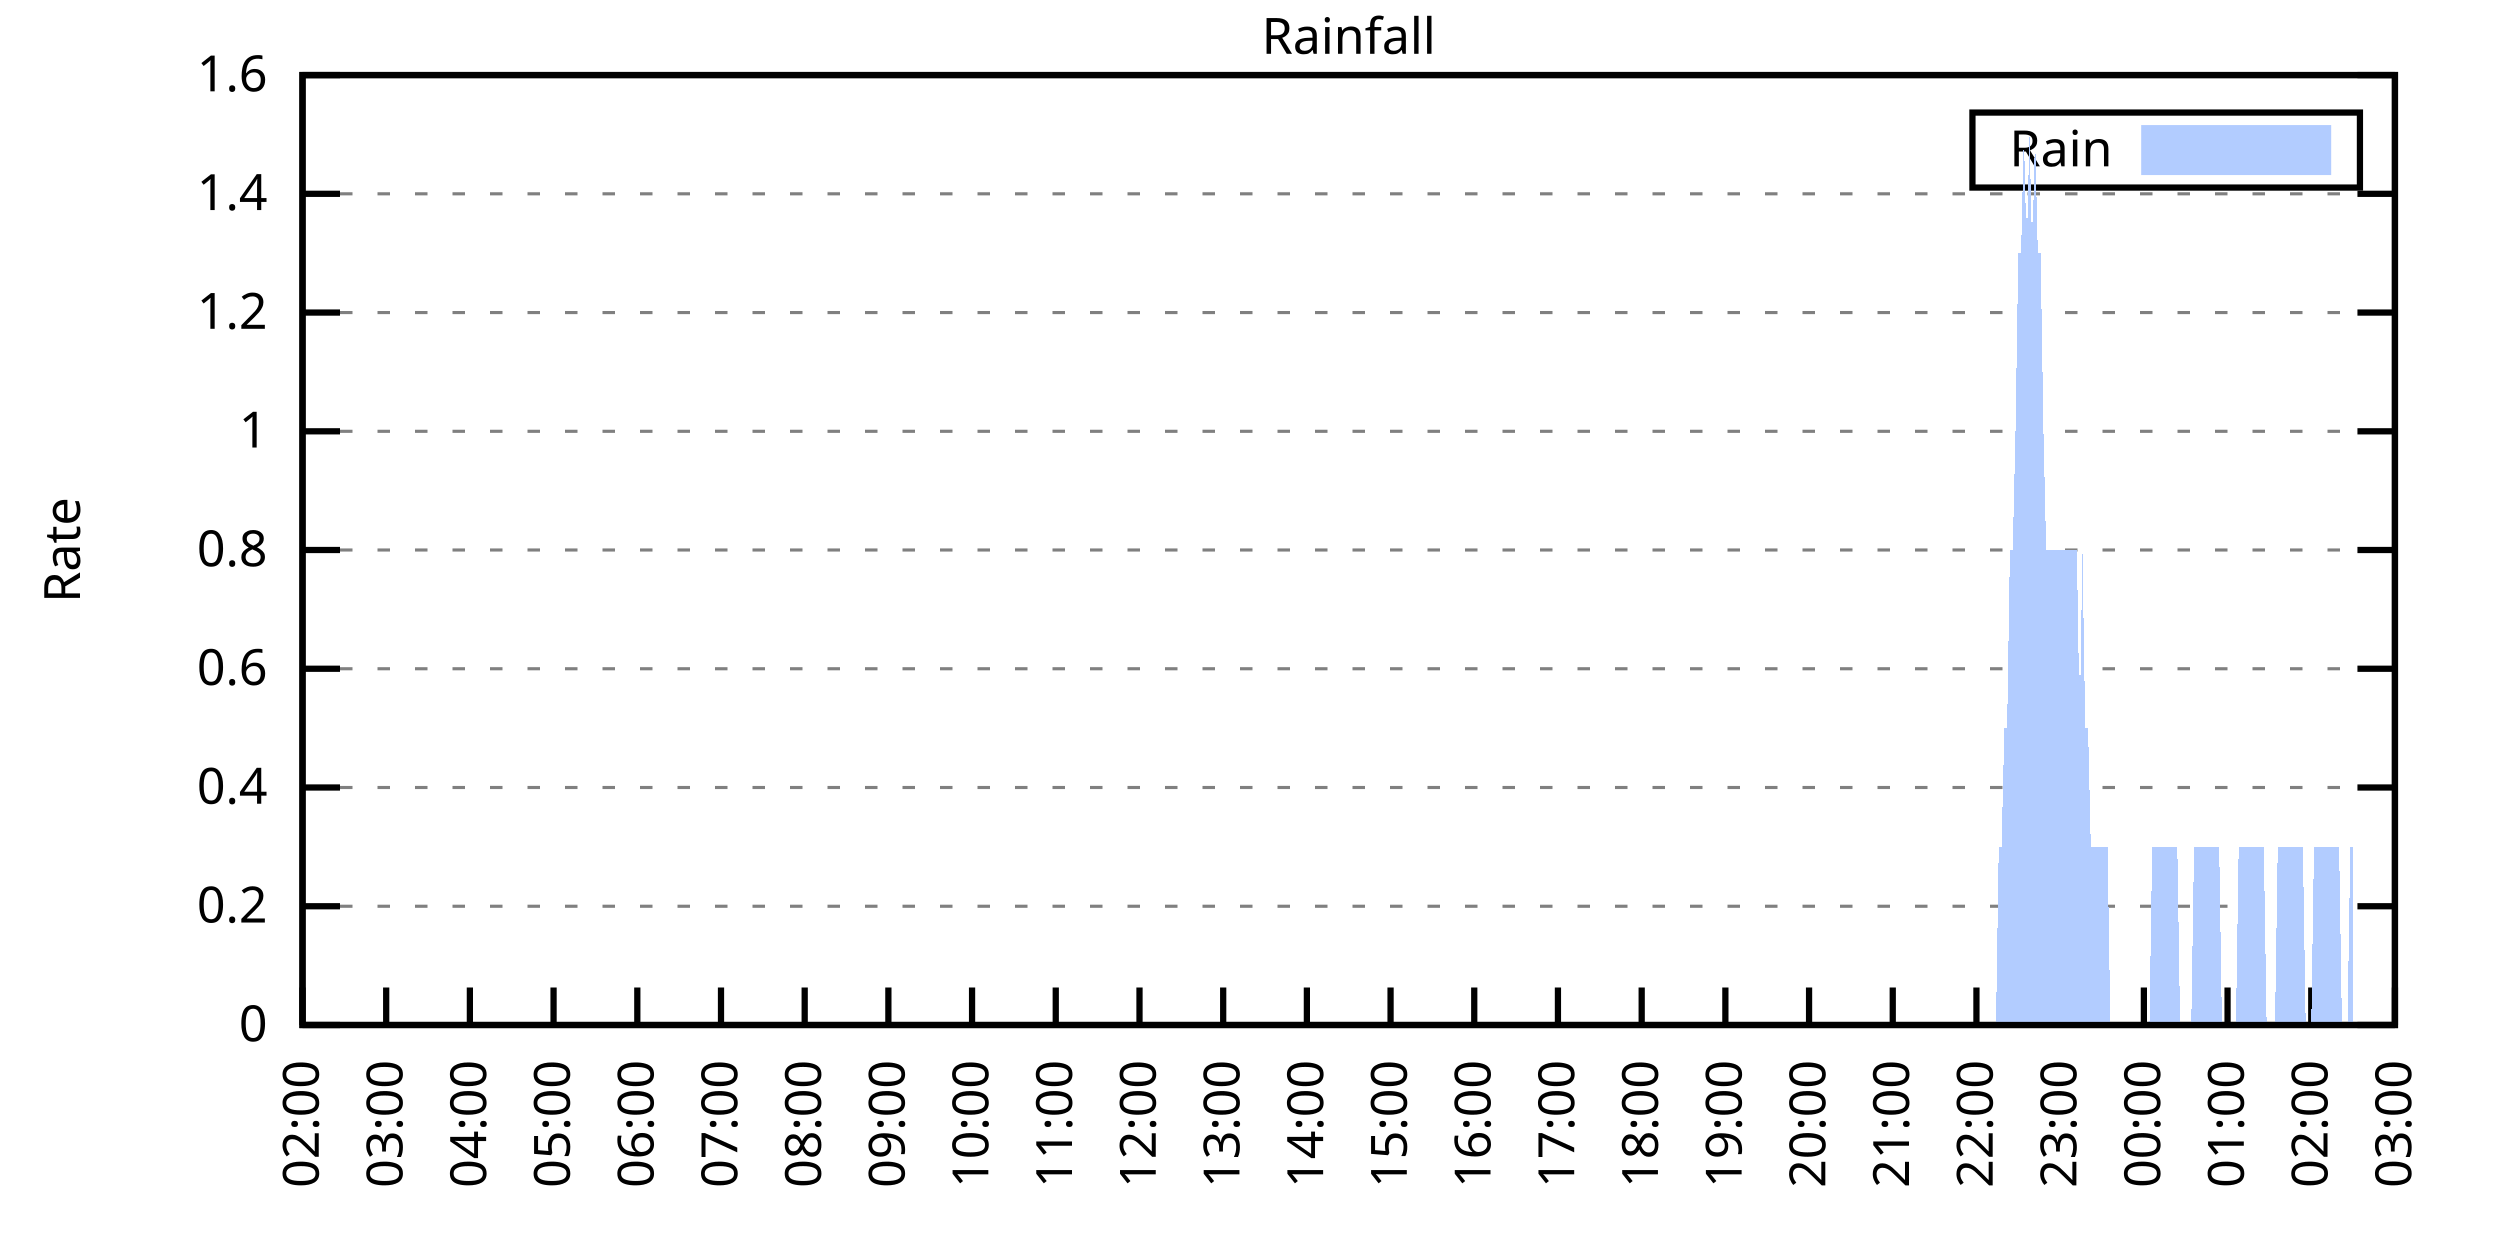
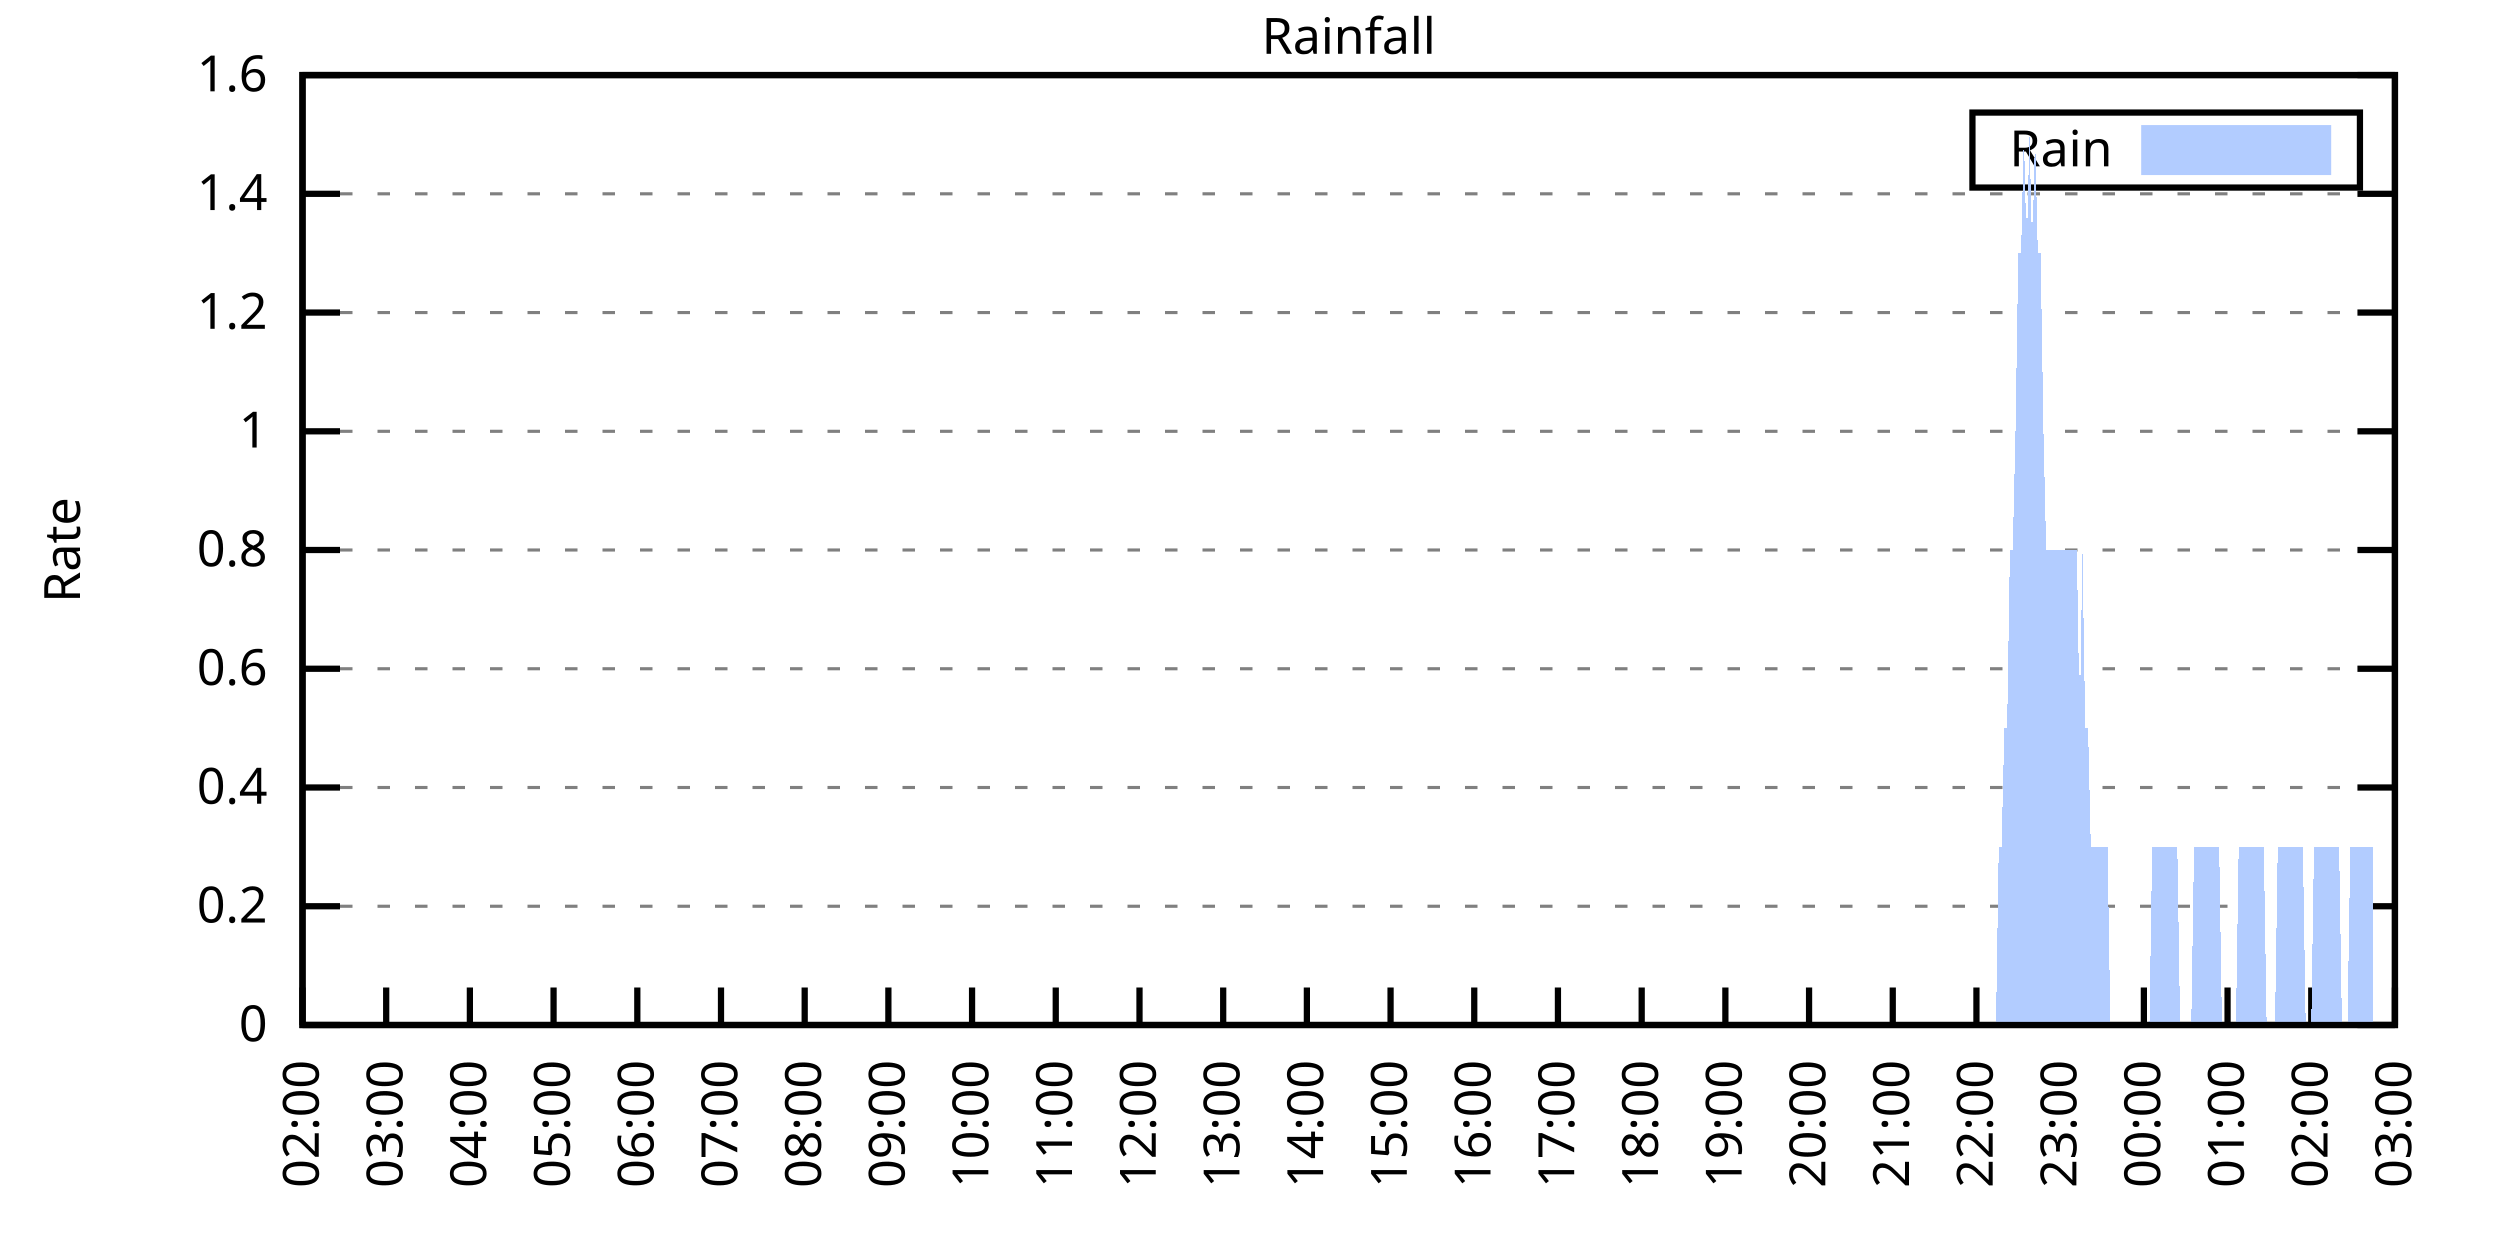
<svg xmlns="http://www.w3.org/2000/svg" xmlns:xlink="http://www.w3.org/1999/xlink" width="400" height="200" viewBox="0 0 400 200">
  <g id="gnuplot_canvas">
    <rect x="0" y="0" width="400" height="200" fill="none" />
    <defs>
      <circle id="gpDot" r="0.5" stroke-width="0.5" stroke="currentColor" />
      <path id="gpPt0" stroke-width="0.333" stroke="currentColor" d="M-1,0 h2 M0,-1 v2" />
      <path id="gpPt1" stroke-width="0.333" stroke="currentColor" d="M-1,-1 L1,1 M1,-1 L-1,1" />
      <path id="gpPt2" stroke-width="0.333" stroke="currentColor" d="M-1,0 L1,0 M0,-1 L0,1 M-1,-1 L1,1 M-1,1 L1,-1" />
      <rect id="gpPt3" stroke-width="0.333" stroke="currentColor" x="-1" y="-1" width="2" height="2" />
      <rect id="gpPt4" stroke-width="0.333" stroke="currentColor" fill="currentColor" x="-1" y="-1" width="2" height="2" />
      <circle id="gpPt5" stroke-width="0.333" stroke="currentColor" cx="0" cy="0" r="1" />
      <use xlink:href="#gpPt5" id="gpPt6" fill="currentColor" stroke="none" />
      <path id="gpPt7" stroke-width="0.333" stroke="currentColor" d="M0,-1.33 L-1.33,0.67 L1.33,0.67 z" />
      <use xlink:href="#gpPt7" id="gpPt8" fill="currentColor" stroke="none" />
      <use xlink:href="#gpPt7" id="gpPt9" stroke="currentColor" transform="rotate(180)" />
      <use xlink:href="#gpPt9" id="gpPt10" fill="currentColor" stroke="none" />
      <use xlink:href="#gpPt3" id="gpPt11" stroke="currentColor" transform="rotate(45)" />
      <use xlink:href="#gpPt11" id="gpPt12" fill="currentColor" stroke="none" />
      <path id="gpPt13" stroke-width="0.333" stroke="currentColor" d="M0,1.330 L1.265,0.411 L0.782,-1.067 L-0.782,-1.076 L-1.265,0.411 z" />
      <use xlink:href="#gpPt13" id="gpPt14" fill="currentColor" stroke="none" />
      <filter id="textbox" filterUnits="objectBoundingBox" x="0" y="0" height="1" width="1">
        <feFlood flood-color="white" flood-opacity="1" result="bgnd" />
        <feComposite in="SourceGraphic" in2="bgnd" operator="atop" />
      </filter>
      <filter id="greybox" filterUnits="objectBoundingBox" x="0" y="0" height="1" width="1">
        <feFlood flood-color="lightgrey" flood-opacity="1" result="grey" />
        <feComposite in="SourceGraphic" in2="grey" operator="atop" />
      </filter>
    </defs>
    <g fill="none" color="white" stroke="currentColor" stroke-width="1.00" stroke-linecap="butt" stroke-linejoin="miter">
</g>
    <g fill="none" color="black" stroke="currentColor" stroke-width="1.00" stroke-linecap="butt" stroke-linejoin="miter">
      <g stroke="none" shape-rendering="crispEdges">
        <polygon fill="rgb(255, 255, 255)" points="48.40,164.00 383.18,164.00 383.18,12.02 48.40,12.02 " />
      </g>
    </g>
    <g fill="none" color="black" stroke="currentColor" stroke-width="1.00" stroke-linecap="butt" stroke-linejoin="miter">
</g>
    <g fill="none" color="black" stroke="black" stroke-width="0.50" stroke-linecap="butt" stroke-linejoin="miter">
</g>
    <g fill="none" color="gray" stroke="currentColor" stroke-width="0.50" stroke-linecap="butt" stroke-linejoin="miter">
      <path stroke="gray" stroke-dasharray="2,4" class="gridline" d="M48.40,164.00 L383.19,164.00  " />
    </g>
    <g fill="none" color="gray" stroke="gray" stroke-width="1.00" stroke-linecap="butt" stroke-linejoin="miter">
</g>
    <g fill="none" color="black" stroke="currentColor" stroke-width="1.00" stroke-linecap="butt" stroke-linejoin="miter">
      <path stroke="black" d="M48.40,164.00 L54.40,164.00 M383.19,164.00 L377.19,164.00  " />
      <g transform="translate(42.80,166.60)" stroke="none" fill="black" font-family="Sans" font-size="8.00" text-anchor="end">
        <text>
          <tspan font-family="Sans"> 0</tspan>
        </text>
      </g>
    </g>
    <g fill="none" color="black" stroke="currentColor" stroke-width="1.00" stroke-linecap="butt" stroke-linejoin="miter">
</g>
    <g fill="none" color="black" stroke="black" stroke-width="0.50" stroke-linecap="butt" stroke-linejoin="miter">
</g>
    <g fill="none" color="gray" stroke="currentColor" stroke-width="0.50" stroke-linecap="butt" stroke-linejoin="miter">
      <path stroke="gray" stroke-dasharray="2,4" class="gridline" d="M48.40,145.00 L383.19,145.00  " />
    </g>
    <g fill="none" color="gray" stroke="gray" stroke-width="1.00" stroke-linecap="butt" stroke-linejoin="miter">
</g>
    <g fill="none" color="black" stroke="currentColor" stroke-width="1.00" stroke-linecap="butt" stroke-linejoin="miter">
      <path stroke="black" d="M48.40,145.00 L54.40,145.00 M383.19,145.00 L377.19,145.00  " />
      <g transform="translate(42.80,147.60)" stroke="none" fill="black" font-family="Sans" font-size="8.00" text-anchor="end">
        <text>
          <tspan font-family="Sans"> 0.2</tspan>
        </text>
      </g>
    </g>
    <g fill="none" color="black" stroke="currentColor" stroke-width="1.00" stroke-linecap="butt" stroke-linejoin="miter">
</g>
    <g fill="none" color="black" stroke="black" stroke-width="0.50" stroke-linecap="butt" stroke-linejoin="miter">
</g>
    <g fill="none" color="gray" stroke="currentColor" stroke-width="0.50" stroke-linecap="butt" stroke-linejoin="miter">
      <path stroke="gray" stroke-dasharray="2,4" class="gridline" d="M48.40,126.00 L383.19,126.00  " />
    </g>
    <g fill="none" color="gray" stroke="gray" stroke-width="1.00" stroke-linecap="butt" stroke-linejoin="miter">
</g>
    <g fill="none" color="black" stroke="currentColor" stroke-width="1.00" stroke-linecap="butt" stroke-linejoin="miter">
      <path stroke="black" d="M48.40,126.00 L54.40,126.00 M383.19,126.00 L377.19,126.00  " />
      <g transform="translate(42.80,128.60)" stroke="none" fill="black" font-family="Sans" font-size="8.00" text-anchor="end">
        <text>
          <tspan font-family="Sans"> 0.4</tspan>
        </text>
      </g>
    </g>
    <g fill="none" color="black" stroke="currentColor" stroke-width="1.00" stroke-linecap="butt" stroke-linejoin="miter">
</g>
    <g fill="none" color="black" stroke="black" stroke-width="0.50" stroke-linecap="butt" stroke-linejoin="miter">
</g>
    <g fill="none" color="gray" stroke="currentColor" stroke-width="0.50" stroke-linecap="butt" stroke-linejoin="miter">
      <path stroke="gray" stroke-dasharray="2,4" class="gridline" d="M48.40,107.00 L383.19,107.00  " />
    </g>
    <g fill="none" color="gray" stroke="gray" stroke-width="1.00" stroke-linecap="butt" stroke-linejoin="miter">
</g>
    <g fill="none" color="black" stroke="currentColor" stroke-width="1.00" stroke-linecap="butt" stroke-linejoin="miter">
      <path stroke="black" d="M48.40,107.00 L54.40,107.00 M383.19,107.00 L377.19,107.00  " />
      <g transform="translate(42.80,109.60)" stroke="none" fill="black" font-family="Sans" font-size="8.00" text-anchor="end">
        <text>
          <tspan font-family="Sans"> 0.6</tspan>
        </text>
      </g>
    </g>
    <g fill="none" color="black" stroke="currentColor" stroke-width="1.00" stroke-linecap="butt" stroke-linejoin="miter">
</g>
    <g fill="none" color="black" stroke="black" stroke-width="0.50" stroke-linecap="butt" stroke-linejoin="miter">
</g>
    <g fill="none" color="gray" stroke="currentColor" stroke-width="0.50" stroke-linecap="butt" stroke-linejoin="miter">
      <path stroke="gray" stroke-dasharray="2,4" class="gridline" d="M48.40,88.00 L383.19,88.00  " />
    </g>
    <g fill="none" color="gray" stroke="gray" stroke-width="1.00" stroke-linecap="butt" stroke-linejoin="miter">
</g>
    <g fill="none" color="black" stroke="currentColor" stroke-width="1.00" stroke-linecap="butt" stroke-linejoin="miter">
      <path stroke="black" d="M48.40,88.00 L54.40,88.00 M383.19,88.00 L377.19,88.00  " />
      <g transform="translate(42.80,90.60)" stroke="none" fill="black" font-family="Sans" font-size="8.00" text-anchor="end">
        <text>
          <tspan font-family="Sans"> 0.8</tspan>
        </text>
      </g>
    </g>
    <g fill="none" color="black" stroke="currentColor" stroke-width="1.00" stroke-linecap="butt" stroke-linejoin="miter">
</g>
    <g fill="none" color="black" stroke="black" stroke-width="0.50" stroke-linecap="butt" stroke-linejoin="miter">
</g>
    <g fill="none" color="gray" stroke="currentColor" stroke-width="0.50" stroke-linecap="butt" stroke-linejoin="miter">
      <path stroke="gray" stroke-dasharray="2,4" class="gridline" d="M48.40,69.01 L383.19,69.01  " />
    </g>
    <g fill="none" color="gray" stroke="gray" stroke-width="1.00" stroke-linecap="butt" stroke-linejoin="miter">
</g>
    <g fill="none" color="black" stroke="currentColor" stroke-width="1.00" stroke-linecap="butt" stroke-linejoin="miter">
      <path stroke="black" d="M48.40,69.01 L54.40,69.01 M383.19,69.01 L377.19,69.01  " />
      <g transform="translate(42.80,71.61)" stroke="none" fill="black" font-family="Sans" font-size="8.00" text-anchor="end">
        <text>
          <tspan font-family="Sans"> 1</tspan>
        </text>
      </g>
    </g>
    <g fill="none" color="black" stroke="currentColor" stroke-width="1.00" stroke-linecap="butt" stroke-linejoin="miter">
</g>
    <g fill="none" color="black" stroke="black" stroke-width="0.50" stroke-linecap="butt" stroke-linejoin="miter">
</g>
    <g fill="none" color="gray" stroke="currentColor" stroke-width="0.50" stroke-linecap="butt" stroke-linejoin="miter">
      <path stroke="gray" stroke-dasharray="2,4" class="gridline" d="M48.40,50.01 L383.19,50.01  " />
    </g>
    <g fill="none" color="gray" stroke="gray" stroke-width="1.00" stroke-linecap="butt" stroke-linejoin="miter">
</g>
    <g fill="none" color="black" stroke="currentColor" stroke-width="1.00" stroke-linecap="butt" stroke-linejoin="miter">
      <path stroke="black" d="M48.40,50.01 L54.40,50.01 M383.19,50.01 L377.19,50.01  " />
      <g transform="translate(42.80,52.61)" stroke="none" fill="black" font-family="Sans" font-size="8.00" text-anchor="end">
        <text>
          <tspan font-family="Sans"> 1.2</tspan>
        </text>
      </g>
    </g>
    <g fill="none" color="black" stroke="currentColor" stroke-width="1.00" stroke-linecap="butt" stroke-linejoin="miter">
</g>
    <g fill="none" color="black" stroke="black" stroke-width="0.50" stroke-linecap="butt" stroke-linejoin="miter">
</g>
    <g fill="none" color="gray" stroke="currentColor" stroke-width="0.50" stroke-linecap="butt" stroke-linejoin="miter">
      <path stroke="gray" stroke-dasharray="2,4" class="gridline" d="M48.40,31.01 L383.19,31.01  " />
    </g>
    <g fill="none" color="gray" stroke="gray" stroke-width="1.00" stroke-linecap="butt" stroke-linejoin="miter">
</g>
    <g fill="none" color="black" stroke="currentColor" stroke-width="1.00" stroke-linecap="butt" stroke-linejoin="miter">
      <path stroke="black" d="M48.40,31.01 L54.40,31.01 M383.19,31.01 L377.19,31.01  " />
      <g transform="translate(42.80,33.61)" stroke="none" fill="black" font-family="Sans" font-size="8.00" text-anchor="end">
        <text>
          <tspan font-family="Sans"> 1.4</tspan>
        </text>
      </g>
    </g>
    <g fill="none" color="black" stroke="currentColor" stroke-width="1.00" stroke-linecap="butt" stroke-linejoin="miter">
</g>
    <g fill="none" color="black" stroke="black" stroke-width="0.50" stroke-linecap="butt" stroke-linejoin="miter">
</g>
    <g fill="none" color="gray" stroke="currentColor" stroke-width="0.50" stroke-linecap="butt" stroke-linejoin="miter">
      <path stroke="gray" stroke-dasharray="2,4" class="gridline" d="M48.40,12.01 L383.19,12.01  " />
    </g>
    <g fill="none" color="gray" stroke="gray" stroke-width="1.00" stroke-linecap="butt" stroke-linejoin="miter">
</g>
    <g fill="none" color="black" stroke="currentColor" stroke-width="1.00" stroke-linecap="butt" stroke-linejoin="miter">
      <path stroke="black" d="M48.40,12.01 L54.40,12.01 M383.19,12.01 L377.19,12.01  " />
      <g transform="translate(42.80,14.61)" stroke="none" fill="black" font-family="Sans" font-size="8.00" text-anchor="end">
        <text>
          <tspan font-family="Sans"> 1.6</tspan>
        </text>
      </g>
    </g>
    <g fill="none" color="black" stroke="currentColor" stroke-width="1.00" stroke-linecap="butt" stroke-linejoin="miter">
      <path stroke="black" d="M48.40,164.00 L48.40,158.00  " />
      <g transform="translate(51.00,169.60) rotate(270.00)" stroke="none" fill="black" font-family="Sans" font-size="8.00" text-anchor="end">
        <text>
          <tspan font-family="Sans">02:00</tspan>
        </text>
      </g>
    </g>
    <g fill="none" color="black" stroke="currentColor" stroke-width="1.00" stroke-linecap="butt" stroke-linejoin="miter">
      <path stroke="black" d="M61.79,164.00 L61.79,158.00  " />
      <g transform="translate(64.39,169.60) rotate(270.00)" stroke="none" fill="black" font-family="Sans" font-size="8.00" text-anchor="end">
        <text>
          <tspan font-family="Sans">03:00</tspan>
        </text>
      </g>
    </g>
    <g fill="none" color="black" stroke="currentColor" stroke-width="1.00" stroke-linecap="butt" stroke-linejoin="miter">
      <path stroke="black" d="M75.18,164.00 L75.18,158.00  " />
      <g transform="translate(77.78,169.60) rotate(270.00)" stroke="none" fill="black" font-family="Sans" font-size="8.00" text-anchor="end">
        <text>
          <tspan font-family="Sans">04:00</tspan>
        </text>
      </g>
    </g>
    <g fill="none" color="black" stroke="currentColor" stroke-width="1.00" stroke-linecap="butt" stroke-linejoin="miter">
      <path stroke="black" d="M88.57,164.00 L88.57,158.00  " />
      <g transform="translate(91.17,169.60) rotate(270.00)" stroke="none" fill="black" font-family="Sans" font-size="8.00" text-anchor="end">
        <text>
          <tspan font-family="Sans">05:00</tspan>
        </text>
      </g>
    </g>
    <g fill="none" color="black" stroke="currentColor" stroke-width="1.00" stroke-linecap="butt" stroke-linejoin="miter">
      <path stroke="black" d="M101.97,164.00 L101.97,158.00  " />
      <g transform="translate(104.57,169.60) rotate(270.00)" stroke="none" fill="black" font-family="Sans" font-size="8.00" text-anchor="end">
        <text>
          <tspan font-family="Sans">06:00</tspan>
        </text>
      </g>
    </g>
    <g fill="none" color="black" stroke="currentColor" stroke-width="1.00" stroke-linecap="butt" stroke-linejoin="miter">
      <path stroke="black" d="M115.36,164.00 L115.36,158.00  " />
      <g transform="translate(117.96,169.60) rotate(270.00)" stroke="none" fill="black" font-family="Sans" font-size="8.00" text-anchor="end">
        <text>
          <tspan font-family="Sans">07:00</tspan>
        </text>
      </g>
    </g>
    <g fill="none" color="black" stroke="currentColor" stroke-width="1.00" stroke-linecap="butt" stroke-linejoin="miter">
      <path stroke="black" d="M128.75,164.00 L128.75,158.00  " />
      <g transform="translate(131.35,169.60) rotate(270.00)" stroke="none" fill="black" font-family="Sans" font-size="8.00" text-anchor="end">
        <text>
          <tspan font-family="Sans">08:00</tspan>
        </text>
      </g>
    </g>
    <g fill="none" color="black" stroke="currentColor" stroke-width="1.00" stroke-linecap="butt" stroke-linejoin="miter">
      <path stroke="black" d="M142.14,164.00 L142.14,158.00  " />
      <g transform="translate(144.74,169.60) rotate(270.00)" stroke="none" fill="black" font-family="Sans" font-size="8.00" text-anchor="end">
        <text>
          <tspan font-family="Sans">09:00</tspan>
        </text>
      </g>
    </g>
    <g fill="none" color="black" stroke="currentColor" stroke-width="1.00" stroke-linecap="butt" stroke-linejoin="miter">
      <path stroke="black" d="M155.53,164.00 L155.53,158.00  " />
      <g transform="translate(158.13,169.60) rotate(270.00)" stroke="none" fill="black" font-family="Sans" font-size="8.00" text-anchor="end">
        <text>
          <tspan font-family="Sans">10:00</tspan>
        </text>
      </g>
    </g>
    <g fill="none" color="black" stroke="currentColor" stroke-width="1.00" stroke-linecap="butt" stroke-linejoin="miter">
      <path stroke="black" d="M168.92,164.00 L168.92,158.00  " />
      <g transform="translate(171.52,169.60) rotate(270.00)" stroke="none" fill="black" font-family="Sans" font-size="8.00" text-anchor="end">
        <text>
          <tspan font-family="Sans">11:00</tspan>
        </text>
      </g>
    </g>
    <g fill="none" color="black" stroke="currentColor" stroke-width="1.00" stroke-linecap="butt" stroke-linejoin="miter">
      <path stroke="black" d="M182.32,164.00 L182.32,158.00  " />
      <g transform="translate(184.92,169.60) rotate(270.00)" stroke="none" fill="black" font-family="Sans" font-size="8.00" text-anchor="end">
        <text>
          <tspan font-family="Sans">12:00</tspan>
        </text>
      </g>
    </g>
    <g fill="none" color="black" stroke="currentColor" stroke-width="1.00" stroke-linecap="butt" stroke-linejoin="miter">
      <path stroke="black" d="M195.71,164.00 L195.71,158.00  " />
      <g transform="translate(198.31,169.60) rotate(270.00)" stroke="none" fill="black" font-family="Sans" font-size="8.00" text-anchor="end">
        <text>
          <tspan font-family="Sans">13:00</tspan>
        </text>
      </g>
    </g>
    <g fill="none" color="black" stroke="currentColor" stroke-width="1.00" stroke-linecap="butt" stroke-linejoin="miter">
      <path stroke="black" d="M209.10,164.00 L209.10,158.00  " />
      <g transform="translate(211.70,169.60) rotate(270.00)" stroke="none" fill="black" font-family="Sans" font-size="8.00" text-anchor="end">
        <text>
          <tspan font-family="Sans">14:00</tspan>
        </text>
      </g>
    </g>
    <g fill="none" color="black" stroke="currentColor" stroke-width="1.00" stroke-linecap="butt" stroke-linejoin="miter">
      <path stroke="black" d="M222.49,164.00 L222.49,158.00  " />
      <g transform="translate(225.09,169.60) rotate(270.00)" stroke="none" fill="black" font-family="Sans" font-size="8.00" text-anchor="end">
        <text>
          <tspan font-family="Sans">15:00</tspan>
        </text>
      </g>
    </g>
    <g fill="none" color="black" stroke="currentColor" stroke-width="1.00" stroke-linecap="butt" stroke-linejoin="miter">
      <path stroke="black" d="M235.88,164.00 L235.88,158.00  " />
      <g transform="translate(238.48,169.60) rotate(270.00)" stroke="none" fill="black" font-family="Sans" font-size="8.00" text-anchor="end">
        <text>
          <tspan font-family="Sans">16:00</tspan>
        </text>
      </g>
    </g>
    <g fill="none" color="black" stroke="currentColor" stroke-width="1.00" stroke-linecap="butt" stroke-linejoin="miter">
      <path stroke="black" d="M249.27,164.00 L249.27,158.00  " />
      <g transform="translate(251.87,169.60) rotate(270.00)" stroke="none" fill="black" font-family="Sans" font-size="8.00" text-anchor="end">
        <text>
          <tspan font-family="Sans">17:00</tspan>
        </text>
      </g>
    </g>
    <g fill="none" color="black" stroke="currentColor" stroke-width="1.00" stroke-linecap="butt" stroke-linejoin="miter">
      <path stroke="black" d="M262.67,164.00 L262.67,158.00  " />
      <g transform="translate(265.27,169.60) rotate(270.00)" stroke="none" fill="black" font-family="Sans" font-size="8.00" text-anchor="end">
        <text>
          <tspan font-family="Sans">18:00</tspan>
        </text>
      </g>
    </g>
    <g fill="none" color="black" stroke="currentColor" stroke-width="1.00" stroke-linecap="butt" stroke-linejoin="miter">
      <path stroke="black" d="M276.06,164.00 L276.06,158.00  " />
      <g transform="translate(278.66,169.60) rotate(270.00)" stroke="none" fill="black" font-family="Sans" font-size="8.00" text-anchor="end">
        <text>
          <tspan font-family="Sans">19:00</tspan>
        </text>
      </g>
    </g>
    <g fill="none" color="black" stroke="currentColor" stroke-width="1.00" stroke-linecap="butt" stroke-linejoin="miter">
      <path stroke="black" d="M289.45,164.00 L289.45,158.00  " />
      <g transform="translate(292.05,169.60) rotate(270.00)" stroke="none" fill="black" font-family="Sans" font-size="8.00" text-anchor="end">
        <text>
          <tspan font-family="Sans">20:00</tspan>
        </text>
      </g>
    </g>
    <g fill="none" color="black" stroke="currentColor" stroke-width="1.00" stroke-linecap="butt" stroke-linejoin="miter">
      <path stroke="black" d="M302.84,164.00 L302.84,158.00  " />
      <g transform="translate(305.44,169.60) rotate(270.00)" stroke="none" fill="black" font-family="Sans" font-size="8.00" text-anchor="end">
        <text>
          <tspan font-family="Sans">21:00</tspan>
        </text>
      </g>
    </g>
    <g fill="none" color="black" stroke="currentColor" stroke-width="1.00" stroke-linecap="butt" stroke-linejoin="miter">
      <path stroke="black" d="M316.23,164.00 L316.23,158.00  " />
      <g transform="translate(318.83,169.60) rotate(270.00)" stroke="none" fill="black" font-family="Sans" font-size="8.00" text-anchor="end">
        <text>
          <tspan font-family="Sans">22:00</tspan>
        </text>
      </g>
    </g>
    <g fill="none" color="black" stroke="currentColor" stroke-width="1.00" stroke-linecap="butt" stroke-linejoin="miter">
      <path stroke="black" d="M329.62,164.00 L329.62,158.00  " />
      <g transform="translate(332.22,169.60) rotate(270.00)" stroke="none" fill="black" font-family="Sans" font-size="8.00" text-anchor="end">
        <text>
          <tspan font-family="Sans">23:00</tspan>
        </text>
      </g>
    </g>
    <g fill="none" color="black" stroke="currentColor" stroke-width="1.00" stroke-linecap="butt" stroke-linejoin="miter">
      <path stroke="black" d="M343.02,164.00 L343.02,158.00  " />
      <g transform="translate(345.62,169.60) rotate(270.00)" stroke="none" fill="black" font-family="Sans" font-size="8.00" text-anchor="end">
        <text>
          <tspan font-family="Sans">00:00</tspan>
        </text>
      </g>
    </g>
    <g fill="none" color="black" stroke="currentColor" stroke-width="1.00" stroke-linecap="butt" stroke-linejoin="miter">
      <path stroke="black" d="M356.41,164.00 L356.41,158.00  " />
      <g transform="translate(359.01,169.60) rotate(270.00)" stroke="none" fill="black" font-family="Sans" font-size="8.00" text-anchor="end">
        <text>
          <tspan font-family="Sans">01:00</tspan>
        </text>
      </g>
    </g>
    <g fill="none" color="black" stroke="currentColor" stroke-width="1.00" stroke-linecap="butt" stroke-linejoin="miter">
      <path stroke="black" d="M369.80,164.00 L369.80,158.00  " />
      <g transform="translate(372.40,169.60) rotate(270.00)" stroke="none" fill="black" font-family="Sans" font-size="8.00" text-anchor="end">
        <text>
          <tspan font-family="Sans">02:00</tspan>
        </text>
      </g>
    </g>
    <g fill="none" color="black" stroke="currentColor" stroke-width="1.00" stroke-linecap="butt" stroke-linejoin="miter">
      <path stroke="black" d="M383.19,164.00 L383.19,158.00  " />
      <g transform="translate(385.79,169.60) rotate(270.00)" stroke="none" fill="black" font-family="Sans" font-size="8.00" text-anchor="end">
        <text>
          <tspan font-family="Sans">03:00</tspan>
        </text>
      </g>
    </g>
    <g fill="none" color="black" stroke="currentColor" stroke-width="1.00" stroke-linecap="butt" stroke-linejoin="miter">
</g>
    <g fill="none" color="black" stroke="currentColor" stroke-width="1.00" stroke-linecap="butt" stroke-linejoin="miter">
      <path stroke="black" d="M48.40,12.01 L48.40,164.00 L383.19,164.00 L383.19,12.01 L48.40,12.01 Z  " />
    </g>
    <g fill="none" color="black" stroke="currentColor" stroke-width="1.00" stroke-linecap="butt" stroke-linejoin="miter">
</g>
    <g fill="none" color="black" stroke="currentColor" stroke-width="1.00" stroke-linecap="butt" stroke-linejoin="miter">
      <path stroke="black" d="M315.59,30.01 L315.59,18.01 L377.59,18.01 L377.59,30.01 L315.59,30.01 Z  " />
    </g>
    <g id="Rainfall_plot_1">
      <g fill="none" color="white" stroke="black" stroke-width="2.00" stroke-linecap="butt" stroke-linejoin="miter">
</g>
      <g fill="none" color="black" stroke="currentColor" stroke-width="2.00" stroke-linecap="butt" stroke-linejoin="miter">
        <g transform="translate(337.99,26.61)" stroke="none" fill="black" font-family="Sans" font-size="8.00" text-anchor="end">
          <text>
            <tspan font-family="Sans">Rain</tspan>
          </text>
        </g>
      </g>
      <g fill="none" color="black" stroke="currentColor" stroke-width="2.00" stroke-linecap="butt" stroke-linejoin="miter">
        <g stroke="none" shape-rendering="crispEdges">
          <polygon fill="rgb(178, 204, 255)" points="343.59,27.01 371.99,27.01 371.99,21.01 343.59,21.01 " />
        </g>
        <path stroke="rgb(178, 204, 255)" d="M343.59,27.01 L371.99,27.01 L371.99,21.01 L343.59,21.01 L343.59,27.01 Z  " />
      </g>
      <g fill="none" color="black" stroke="currentColor" stroke-width="2.00" stroke-linecap="butt" stroke-linejoin="miter">
        <g stroke="none" shape-rendering="crispEdges">
-           <polygon fill="rgb(178, 204, 255)" points="55.54,164.00 55.99,164.00 56.43,164.00 56.88,164.00 57.33,164.00 57.77,164.00 58.22,164.00 58.67,164.00 59.11,164.00 59.56,164.00 60.01,164.00 60.45,164.00 60.90,164.00 61.35,164.00 61.79,164.00 62.24,164.00 62.68,164.00 63.13,164.00 63.58,164.00 64.02,164.00 64.47,164.00 64.92,164.00 65.36,164.00 65.81,164.00 66.26,164.00 66.70,164.00 67.15,164.00 67.59,164.00 68.04,164.00 68.49,164.00 68.93,164.00 69.38,164.00 69.83,164.00 70.27,164.00 70.72,164.00 71.17,164.00 71.61,164.00 72.06,164.00 72.50,164.00 72.95,164.00 73.40,164.00 73.84,164.00 74.29,164.00 74.74,164.00 75.18,164.00 75.63,164.00 76.08,164.00 76.52,164.00 76.97,164.00 77.42,164.00 77.86,164.00 78.31,164.00 78.75,164.00 79.20,164.00 79.65,164.00 80.09,164.00 80.54,164.00 80.99,164.00 81.43,164.00 81.88,164.00 82.33,164.00 82.77,164.00 83.22,164.00 83.66,164.00 84.11,164.00 84.56,164.00 85.00,164.00 85.45,164.00 85.90,164.00 86.34,164.00 86.79,164.00 87.24,164.00 87.68,164.00 88.13,164.00 88.57,164.00 89.02,164.00 89.47,164.00 89.91,164.00 90.36,164.00 90.81,164.00 91.25,164.00 91.70,164.00 92.15,164.00 92.59,164.00 93.04,164.00 93.49,164.00 93.93,164.00 94.38,164.00 94.82,164.00 95.27,164.00 95.72,164.00 96.16,164.00 96.61,164.00 97.06,164.00 97.50,164.00 97.95,164.00 98.40,164.00 98.84,164.00 99.29,164.00 99.73,164.00 100.18,164.00 100.63,164.00 101.07,164.00 101.52,164.00 101.97,164.00 102.41,164.00 102.86,164.00 103.31,164.00 103.75,164.00 104.20,164.00 104.64,164.00 105.09,164.00 105.54,164.00 105.98,164.00 106.43,164.00 106.88,164.00 107.32,164.00 107.77,164.00 108.22,164.00 108.66,164.00 109.11,164.00 109.55,164.00 110.00,164.00 110.45,164.00 110.89,164.00 111.34,164.00 111.79,164.00 112.23,164.00 112.68,164.00 113.13,164.00 113.57,164.00 114.02,164.00 114.47,164.00 114.91,164.00 115.36,164.00 115.80,164.00 116.25,164.00 116.70,164.00 117.14,164.00 117.59,164.00 118.04,164.00 118.48,164.00 118.93,164.00 119.38,164.00 119.82,164.00 120.27,164.00 120.71,164.00 121.16,164.00 121.61,164.00 122.05,164.00 122.50,164.00 122.95,164.00 123.39,164.00 123.84,164.00 124.29,164.00 124.73,164.00 125.18,164.00 125.62,164.00 126.07,164.00 126.52,164.00 126.96,164.00 127.41,164.00 127.86,164.00 128.30,164.00 128.75,164.00 129.20,164.00 129.64,164.00 130.09,164.00 130.54,164.00 130.98,164.00 131.43,164.00 131.87,164.00 132.32,164.00 132.77,164.00 133.21,164.00 133.66,164.00 134.11,164.00 134.55,164.00 135.00,164.00 135.45,164.00 135.89,164.00 136.34,164.00 136.78,164.00 137.23,164.00 137.68,164.00 138.12,164.00 138.57,164.00 139.02,164.00 139.46,164.00 139.91,164.00 140.36,164.00 140.80,164.00 141.25,164.00 141.69,164.00 142.14,164.00 142.59,164.00 143.03,164.00 143.48,164.00 143.93,164.00 144.37,164.00 144.82,164.00 145.27,164.00 145.71,164.00 146.16,164.00 146.61,164.00 147.05,164.00 147.50,164.00 147.94,164.00 148.39,164.00 148.84,164.00 149.28,164.00 149.73,164.00 150.18,164.00 150.62,164.00 151.07,164.00 151.52,164.00 151.96,164.00 152.41,164.00 152.85,164.00 153.30,164.00 153.75,164.00 154.19,164.00 154.64,164.00 155.09,164.00 155.53,164.00 155.98,164.00 156.43,164.00 156.87,164.00 157.32,164.00 157.76,164.00 158.21,164.00 158.66,164.00 159.10,164.00 159.55,164.00 160.00,164.00 160.44,164.00 160.89,164.00 161.34,164.00 161.78,164.00 162.23,164.00 162.67,164.00 163.12,164.00 163.57,164.00 164.01,164.00 164.46,164.00 164.91,164.00 165.35,164.00 165.80,164.00 166.25,164.00 166.69,164.00 167.14,164.00 167.59,164.00 168.03,164.00 168.48,164.00 168.92,164.00 169.37,164.00 169.82,164.00 170.26,164.00 170.71,164.00 171.16,164.00 171.60,164.00 172.05,164.00 172.50,164.00 172.94,164.00 173.39,164.00 173.83,164.00 174.28,164.00 174.73,164.00 175.17,164.00 175.62,164.00 176.07,164.00 176.51,164.00 176.96,164.00 177.41,164.00 177.85,164.00 178.30,164.00 178.74,164.00 179.19,164.00 179.64,164.00 180.08,164.00 180.53,164.00 180.98,164.00 181.42,164.00 181.87,164.00 182.32,164.00 182.76,164.00 183.21,164.00 183.66,164.00 184.10,164.00 184.55,164.00 184.99,164.00 185.44,164.00 185.89,164.00 186.33,164.00 186.78,164.00 187.23,164.00 187.67,164.00 188.12,164.00 188.57,164.00 189.01,164.00 189.46,164.00 189.90,164.00 190.35,164.00 190.80,164.00 191.24,164.00 191.69,164.00 192.14,164.00 192.58,164.00 193.03,164.00 193.48,164.00 193.92,164.00 194.37,164.00 194.81,164.00 195.26,164.00 195.71,164.00 196.15,164.00 196.60,164.00 197.05,164.00 197.49,164.00 197.94,164.00 198.39,164.00 198.83,164.00 199.28,164.00 199.73,164.00 200.17,164.00 200.62,164.00 201.06,164.00 201.51,164.00 201.96,164.00 202.40,164.00 202.85,164.00 203.30,164.00 203.74,164.00 204.19,164.00 204.64,164.00 205.08,164.00 205.53,164.00 205.97,164.00 206.42,164.00 206.87,164.00 207.31,164.00 207.76,164.00 208.21,164.00 208.65,164.00 209.10,164.00 209.55,164.00 209.99,164.00 210.44,164.00 210.88,164.00 211.33,164.00 211.78,164.00 212.22,164.00 212.67,164.00 213.12,164.00 213.56,164.00 214.01,164.00 214.46,164.00 214.90,164.00 215.35,164.00 215.80,164.00 216.24,164.00 216.69,164.00 217.13,164.00 217.58,164.00 218.03,164.00 218.47,164.00 218.92,164.00 219.37,164.00 219.81,164.00 220.26,164.00 220.71,164.00 221.15,164.00 221.60,164.00 222.04,164.00 222.49,164.00 222.94,164.00 223.38,164.00 223.83,164.00 224.28,164.00 224.72,164.00 225.17,164.00 225.62,164.00 226.06,164.00 226.51,164.00 226.95,164.00 227.40,164.00 227.85,164.00 228.29,164.00 228.74,164.00 229.19,164.00 229.63,164.00 230.08,164.00 230.53,164.00 230.97,164.00 231.42,164.00 231.86,164.00 232.31,164.00 232.76,164.00 233.20,164.00 233.65,164.00 234.10,164.00 234.54,164.00 234.99,164.00 235.44,164.00 235.88,164.00 236.33,164.00 236.78,164.00 237.22,164.00 237.67,164.00 238.11,164.00 238.56,164.00 239.01,164.00 239.45,164.00 239.90,164.00 240.35,164.00 240.79,164.00 241.24,164.00 241.69,164.00 242.13,164.00 242.58,164.00 243.02,164.00 243.47,164.00 243.92,164.00 244.36,164.00 244.81,164.00 245.26,164.00 245.70,164.00 246.15,164.00 246.60,164.00 247.04,164.00 247.49,164.00 247.93,164.00 248.38,164.00 248.83,164.00 249.27,164.00 249.72,164.00 250.17,164.00 250.61,164.00 251.06,164.00 251.51,164.00 251.95,164.00 252.40,164.00 252.85,164.00 253.29,164.00 253.74,164.00 254.18,164.00 254.63,164.00 255.08,164.00 255.52,164.00 255.97,164.00 256.42,164.00 256.86,164.00 257.31,164.00 257.76,164.00 258.20,164.00 258.65,164.00 259.09,164.00 259.54,164.00 259.99,164.00 260.43,164.00 260.88,164.00 261.33,164.00 261.77,164.00 262.22,164.00 262.67,164.00 263.11,164.00 263.56,164.00 264.00,164.00 264.45,164.00 264.90,164.00 265.34,164.00 265.79,164.00 266.24,164.00 266.68,164.00 267.13,164.00 267.58,164.00 268.02,164.00 268.47,164.00 268.92,164.00 269.36,164.00 269.81,164.00 270.25,164.00 270.70,164.00 271.15,164.00 271.59,164.00 272.04,164.00 272.49,164.00 272.93,164.00 273.38,164.00 273.83,164.00 274.27,164.00 274.72,164.00 275.16,164.00 275.61,164.00 276.06,164.00 276.50,164.00 276.95,164.00 277.40,164.00 277.84,164.00 278.29,164.00 278.74,164.00 279.18,164.00 279.63,164.00 280.07,164.00 280.52,164.00 280.97,164.00 281.41,164.00 281.86,164.00 282.31,164.00 282.75,164.00 283.20,164.00 283.65,164.00 284.09,164.00 284.54,164.00 284.98,164.00 285.43,164.00 285.88,164.00 286.32,164.00 286.77,164.00 287.22,164.00 287.66,164.00 288.11,164.00 288.56,164.00 289.00,164.00 289.45,164.00 289.90,164.00 290.34,164.00 290.79,164.00 291.23,164.00 291.68,164.00 292.13,164.00 292.57,164.00 293.02,164.00 293.47,164.00 293.91,164.00 294.36,164.00 294.81,164.00 295.25,164.00 295.70,164.00 296.14,164.00 296.59,164.00 297.04,164.00 297.48,164.00 297.93,164.00 298.38,164.00 298.82,164.00 299.27,164.00 299.72,164.00 300.16,164.00 300.61,164.00 301.05,164.00 301.50,164.00 301.95,164.00 302.39,164.00 302.84,164.00 303.29,164.00 303.73,164.00 304.18,164.00 304.63,164.00 305.07,164.00 305.52,164.00 305.97,164.00 306.41,164.00 306.86,164.00 307.30,164.00 307.75,164.00 308.20,164.00 308.64,164.00 309.09,164.00 309.54,164.00 309.98,164.00 310.43,164.00 310.88,164.00 311.32,164.00 311.77,164.00 312.21,164.00 312.66,164.00 313.11,164.00 313.55,164.00 314.00,164.00 314.45,164.00 314.89,164.00 315.34,164.00 315.79,164.00 316.23,164.00 316.68,164.00 317.12,164.00 317.57,164.00 318.02,164.00 318.46,164.00 318.91,164.00 319.36,164.00 319.80,135.50 320.25,135.50 320.70,116.50 321.14,116.50 321.59,88.00 322.04,88.00 322.48,69.01 322.93,40.51 323.37,40.51 323.82,21.51 324.27,40.51 324.71,21.51 325.16,40.51 325.61,21.51 326.05,40.51 326.50,40.51 326.95,69.01 327.39,88.00 327.84,88.00 328.28,88.00 328.73,88.00 329.18,88.00 329.62,88.00 330.07,88.00 330.52,88.00 330.96,88.00 331.41,88.00 331.86,88.00 332.30,88.00 332.75,116.50 333.19,88.00 333.64,116.50 334.09,116.50 334.53,135.50 334.98,135.50 335.43,135.50 335.87,135.50 336.32,135.50 336.77,135.50 337.21,135.50 337.66,164.00 338.10,164.00 338.55,164.00 339.00,164.00 339.44,164.00 339.89,164.00 340.34,164.00 340.78,164.00 341.23,164.00 341.68,164.00 342.12,164.00 342.57,164.00 343.02,164.00 343.46,164.00 343.91,164.00 344.35,135.50 344.80,135.50 345.25,135.50 345.69,135.50 346.14,135.50 346.59,135.50 347.03,135.50 347.48,135.50 347.93,135.50 348.37,135.50 348.82,164.00 349.26,164.00 349.71,164.00 350.16,164.00 350.60,164.00 351.05,135.50 351.50,135.50 351.94,135.50 352.39,135.50 352.84,135.50 353.28,135.50 353.73,135.50 354.17,135.50 354.62,135.50 355.07,135.50 355.51,164.00 355.96,164.00 356.41,164.00 356.85,164.00 357.30,164.00 357.75,164.00 358.19,135.50 358.64,135.50 359.09,135.50 359.53,135.50 359.98,135.50 360.42,135.50 360.87,135.50 361.32,135.50 361.76,135.50 362.21,135.50 362.66,164.00 363.10,164.00 363.55,164.00 364.00,164.00 364.44,135.50 364.89,135.50 365.33,135.50 365.78,135.50 366.23,135.50 366.67,135.50 367.12,135.50 367.57,135.50 368.01,135.50 368.46,135.50 368.91,164.00 369.35,164.00 369.80,164.00 370.24,135.50 370.69,135.50 371.14,135.50 371.58,135.50 372.03,135.50 372.48,135.50 372.92,135.50 373.37,135.50 373.82,135.50 374.26,135.50 374.71,164.00 375.16,164.00 375.60,164.00 376.05,135.50 376.49,135.50 376.49,164.00 55.54,164.00 " />
+           <polygon fill="rgb(178, 204, 255)" points="58.67,164.00 59.11,164.00 59.56,164.00 60.01,164.00 60.45,164.00 60.90,164.00 61.35,164.00 61.79,164.00 62.24,164.00 62.68,164.00 63.13,164.00 63.58,164.00 64.02,164.00 64.47,164.00 64.92,164.00 65.36,164.00 65.81,164.00 66.26,164.00 66.70,164.00 67.15,164.00 67.59,164.00 68.04,164.00 68.49,164.00 68.93,164.00 69.38,164.00 69.83,164.00 70.27,164.00 70.72,164.00 71.17,164.00 71.61,164.00 72.06,164.00 72.50,164.00 72.95,164.00 73.40,164.00 73.84,164.00 74.29,164.00 74.74,164.00 75.18,164.00 75.63,164.00 76.08,164.00 76.52,164.00 76.97,164.00 77.42,164.00 77.86,164.00 78.31,164.00 78.75,164.00 79.20,164.00 79.65,164.00 80.09,164.00 80.54,164.00 80.99,164.00 81.43,164.00 81.88,164.00 82.33,164.00 82.77,164.00 83.22,164.00 83.66,164.00 84.11,164.00 84.56,164.00 85.00,164.00 85.45,164.00 85.90,164.00 86.34,164.00 86.79,164.00 87.24,164.00 87.68,164.00 88.13,164.00 88.57,164.00 89.02,164.00 89.47,164.00 89.91,164.00 90.36,164.00 90.81,164.00 91.25,164.00 91.70,164.00 92.15,164.00 92.59,164.00 93.04,164.00 93.49,164.00 93.93,164.00 94.38,164.00 94.82,164.00 95.27,164.00 95.72,164.00 96.16,164.00 96.61,164.00 97.06,164.00 97.50,164.00 97.95,164.00 98.40,164.00 98.84,164.00 99.29,164.00 99.73,164.00 100.18,164.00 100.63,164.00 101.07,164.00 101.52,164.00 101.97,164.00 102.41,164.00 102.86,164.00 103.31,164.00 103.75,164.00 104.20,164.00 104.64,164.00 105.09,164.00 105.54,164.00 105.98,164.00 106.43,164.00 106.88,164.00 107.32,164.00 107.77,164.00 108.22,164.00 108.66,164.00 109.11,164.00 109.55,164.00 110.00,164.00 110.45,164.00 110.89,164.00 111.34,164.00 111.79,164.00 112.23,164.00 112.68,164.00 113.13,164.00 113.57,164.00 114.02,164.00 114.47,164.00 114.91,164.00 115.36,164.00 115.80,164.00 116.25,164.00 116.70,164.00 117.14,164.00 117.59,164.00 118.04,164.00 118.48,164.00 118.93,164.00 119.38,164.00 119.82,164.00 120.27,164.00 120.71,164.00 121.16,164.00 121.61,164.00 122.05,164.00 122.50,164.00 122.95,164.00 123.39,164.00 123.84,164.00 124.29,164.00 124.73,164.00 125.18,164.00 125.62,164.00 126.07,164.00 126.52,164.00 126.96,164.00 127.41,164.00 127.86,164.00 128.30,164.00 128.75,164.00 129.20,164.00 129.64,164.00 130.09,164.00 130.54,164.00 130.98,164.00 131.43,164.00 131.87,164.00 132.32,164.00 132.77,164.00 133.21,164.00 133.66,164.00 134.11,164.00 134.55,164.00 135.00,164.00 135.45,164.00 135.89,164.00 136.34,164.00 136.78,164.00 137.23,164.00 137.68,164.00 138.12,164.00 138.57,164.00 139.02,164.00 139.46,164.00 139.91,164.00 140.36,164.00 140.80,164.00 141.25,164.00 141.69,164.00 142.14,164.00 142.59,164.00 143.03,164.00 143.48,164.00 143.93,164.00 144.37,164.00 144.82,164.00 145.27,164.00 145.71,164.00 146.16,164.00 146.61,164.00 147.05,164.00 147.50,164.00 147.94,164.00 148.39,164.00 148.84,164.00 149.28,164.00 149.73,164.00 150.18,164.00 150.62,164.00 151.07,164.00 151.52,164.00 151.96,164.00 152.41,164.00 152.85,164.00 153.30,164.00 153.75,164.00 154.19,164.00 154.64,164.00 155.09,164.00 155.53,164.00 155.98,164.00 156.43,164.00 156.87,164.00 157.32,164.00 157.76,164.00 158.21,164.00 158.66,164.00 159.10,164.00 159.55,164.00 160.00,164.00 160.44,164.00 160.89,164.00 161.34,164.00 161.78,164.00 162.23,164.00 162.67,164.00 163.12,164.00 163.57,164.00 164.01,164.00 164.46,164.00 164.91,164.00 165.35,164.00 165.80,164.00 166.25,164.00 166.69,164.00 167.14,164.00 167.59,164.00 168.03,164.00 168.48,164.00 168.92,164.00 169.37,164.00 169.82,164.00 170.26,164.00 170.71,164.00 171.16,164.00 171.60,164.00 172.05,164.00 172.50,164.00 172.94,164.00 173.39,164.00 173.83,164.00 174.28,164.00 174.73,164.00 175.17,164.00 175.62,164.00 176.07,164.00 176.51,164.00 176.96,164.00 177.41,164.00 177.85,164.00 178.30,164.00 178.74,164.00 179.19,164.00 179.64,164.00 180.08,164.00 180.53,164.00 180.98,164.00 181.42,164.00 181.87,164.00 182.32,164.00 182.76,164.00 183.21,164.00 183.66,164.00 184.10,164.00 184.55,164.00 184.99,164.00 185.44,164.00 185.89,164.00 186.33,164.00 186.78,164.00 187.23,164.00 187.67,164.00 188.12,164.00 188.57,164.00 189.01,164.00 189.46,164.00 189.90,164.00 190.35,164.00 190.80,164.00 191.24,164.00 191.69,164.00 192.14,164.00 192.58,164.00 193.03,164.00 193.48,164.00 193.92,164.00 194.37,164.00 194.81,164.00 195.26,164.00 195.71,164.00 196.15,164.00 196.60,164.00 197.05,164.00 197.49,164.00 197.94,164.00 198.39,164.00 198.83,164.00 199.28,164.00 199.73,164.00 200.17,164.00 200.62,164.00 201.06,164.00 201.51,164.00 201.96,164.00 202.40,164.00 202.85,164.00 203.30,164.00 203.74,164.00 204.19,164.00 204.64,164.00 205.08,164.00 205.53,164.00 205.97,164.00 206.42,164.00 206.87,164.00 207.31,164.00 207.76,164.00 208.21,164.00 208.65,164.00 209.10,164.00 209.55,164.00 209.99,164.00 210.44,164.00 210.88,164.00 211.33,164.00 211.78,164.00 212.22,164.00 212.67,164.00 213.12,164.00 213.56,164.00 214.01,164.00 214.46,164.00 214.90,164.00 215.35,164.00 215.80,164.00 216.24,164.00 216.69,164.00 217.13,164.00 217.58,164.00 218.03,164.00 218.47,164.00 218.92,164.00 219.37,164.00 219.81,164.00 220.26,164.00 220.71,164.00 221.15,164.00 221.60,164.00 222.04,164.00 222.49,164.00 222.94,164.00 223.38,164.00 223.83,164.00 224.28,164.00 224.72,164.00 225.17,164.00 225.62,164.00 226.06,164.00 226.51,164.00 226.95,164.00 227.40,164.00 227.85,164.00 228.29,164.00 228.74,164.00 229.19,164.00 229.63,164.00 230.08,164.00 230.53,164.00 230.97,164.00 231.42,164.00 231.86,164.00 232.31,164.00 232.76,164.00 233.20,164.00 233.65,164.00 234.10,164.00 234.54,164.00 234.99,164.00 235.44,164.00 235.88,164.00 236.33,164.00 236.78,164.00 237.22,164.00 237.67,164.00 238.11,164.00 238.56,164.00 239.01,164.00 239.45,164.00 239.90,164.00 240.35,164.00 240.79,164.00 241.24,164.00 241.69,164.00 242.13,164.00 242.58,164.00 243.02,164.00 243.47,164.00 243.92,164.00 244.36,164.00 244.81,164.00 245.26,164.00 245.70,164.00 246.15,164.00 246.60,164.00 247.04,164.00 247.49,164.00 247.93,164.00 248.38,164.00 248.83,164.00 249.27,164.00 249.72,164.00 250.17,164.00 250.61,164.00 251.06,164.00 251.51,164.00 251.95,164.00 252.40,164.00 252.85,164.00 253.29,164.00 253.74,164.00 254.18,164.00 254.63,164.00 255.08,164.00 255.52,164.00 255.97,164.00 256.42,164.00 256.86,164.00 257.31,164.00 257.76,164.00 258.20,164.00 258.65,164.00 259.09,164.00 259.54,164.00 259.99,164.00 260.43,164.00 260.88,164.00 261.33,164.00 261.77,164.00 262.22,164.00 262.67,164.00 263.11,164.00 263.56,164.00 264.00,164.00 264.45,164.00 264.90,164.00 265.34,164.00 265.79,164.00 266.24,164.00 266.68,164.00 267.13,164.00 267.58,164.00 268.02,164.00 268.47,164.00 268.92,164.00 269.36,164.00 269.81,164.00 270.25,164.00 270.70,164.00 271.15,164.00 271.59,164.00 272.04,164.00 272.49,164.00 272.93,164.00 273.38,164.00 273.83,164.00 274.27,164.00 274.72,164.00 275.16,164.00 275.61,164.00 276.06,164.00 276.50,164.00 276.95,164.00 277.40,164.00 277.84,164.00 278.29,164.00 278.74,164.00 279.18,164.00 279.63,164.00 280.07,164.00 280.52,164.00 280.97,164.00 281.41,164.00 281.86,164.00 282.31,164.00 282.75,164.00 283.20,164.00 283.65,164.00 284.09,164.00 284.54,164.00 284.98,164.00 285.43,164.00 285.88,164.00 286.32,164.00 286.77,164.00 287.22,164.00 287.66,164.00 288.11,164.00 288.56,164.00 289.00,164.00 289.45,164.00 289.90,164.00 290.34,164.00 290.79,164.00 291.23,164.00 291.68,164.00 292.13,164.00 292.57,164.00 293.02,164.00 293.47,164.00 293.91,164.00 294.36,164.00 294.81,164.00 295.25,164.00 295.70,164.00 296.14,164.00 296.59,164.00 297.04,164.00 297.48,164.00 297.93,164.00 298.38,164.00 298.82,164.00 299.27,164.00 299.72,164.00 300.16,164.00 300.61,164.00 301.05,164.00 301.50,164.00 301.95,164.00 302.39,164.00 302.84,164.00 303.29,164.00 303.73,164.00 304.18,164.00 304.63,164.00 305.07,164.00 305.52,164.00 305.97,164.00 306.41,164.00 306.86,164.00 307.30,164.00 307.75,164.00 308.20,164.00 308.64,164.00 309.09,164.00 309.54,164.00 309.98,164.00 310.43,164.00 310.88,164.00 311.32,164.00 311.77,164.00 312.21,164.00 312.66,164.00 313.11,164.00 313.55,164.00 314.00,164.00 314.45,164.00 314.89,164.00 315.34,164.00 315.79,164.00 316.23,164.00 316.68,164.00 317.12,164.00 317.57,164.00 318.02,164.00 318.46,164.00 318.91,164.00 319.36,164.00 319.80,135.50 320.25,135.50 320.70,116.50 321.14,116.50 321.59,88.00 322.04,88.00 322.48,69.01 322.93,40.51 323.37,40.51 323.82,21.51 324.27,40.51 324.71,21.51 325.16,40.51 325.61,21.51 326.05,40.51 326.50,40.51 326.95,69.01 327.39,88.00 327.84,88.00 328.28,88.00 328.73,88.00 329.18,88.00 329.62,88.00 330.07,88.00 330.52,88.00 330.96,88.00 331.41,88.00 331.86,88.00 332.30,88.00 332.75,116.50 333.19,88.00 333.64,116.50 334.09,116.50 334.53,135.50 334.98,135.50 335.43,135.50 335.87,135.50 336.32,135.50 336.77,135.50 337.21,135.50 337.66,164.00 338.10,164.00 338.55,164.00 339.00,164.00 339.44,164.00 339.89,164.00 340.34,164.00 340.78,164.00 341.23,164.00 341.68,164.00 342.12,164.00 342.57,164.00 343.02,164.00 343.46,164.00 343.91,164.00 344.35,135.50 344.80,135.50 345.25,135.50 345.69,135.50 346.14,135.50 346.59,135.50 347.03,135.50 347.48,135.50 347.93,135.50 348.37,135.50 348.82,164.00 349.26,164.00 349.71,164.00 350.16,164.00 350.60,164.00 351.05,135.50 351.50,135.50 351.94,135.50 352.39,135.50 352.84,135.50 353.28,135.50 353.73,135.50 354.17,135.50 354.62,135.50 355.07,135.50 355.51,164.00 355.96,164.00 356.41,164.00 356.85,164.00 357.30,164.00 357.75,164.00 358.19,135.50 358.64,135.50 359.09,135.50 359.53,135.50 359.98,135.50 360.42,135.50 360.87,135.50 361.32,135.50 361.76,135.50 362.21,135.50 362.66,164.00 363.10,164.00 363.55,164.00 364.00,164.00 364.44,135.50 364.89,135.50 365.33,135.50 365.78,135.50 366.23,135.50 366.67,135.50 367.12,135.50 367.57,135.50 368.01,135.50 368.46,135.50 368.91,164.00 369.35,164.00 369.80,164.00 370.24,135.50 370.69,135.50 371.14,135.50 371.58,135.50 372.03,135.50 372.48,135.50 372.92,135.50 373.37,135.50 373.82,135.50 374.26,135.50 374.71,164.00 375.16,164.00 375.60,164.00 376.05,135.50 376.49,135.50 376.94,135.50 377.39,135.50 377.83,135.50 378.28,135.50 378.73,135.50 379.17,135.50 379.62,135.50 379.62,164.00 58.67,164.00 " />
        </g>
      </g>
    </g>
    <g fill="none" color="black" stroke="currentColor" stroke-width="2.00" stroke-linecap="butt" stroke-linejoin="miter">
</g>
    <g fill="none" color="black" stroke="black" stroke-width="1.00" stroke-linecap="butt" stroke-linejoin="miter">
</g>
    <g fill="none" color="black" stroke="currentColor" stroke-width="1.00" stroke-linecap="butt" stroke-linejoin="miter">
      <path stroke="black" d="M48.40,12.01 L48.40,164.00 L383.19,164.00 L383.19,12.01 L48.40,12.01 Z  " />
      <g transform="translate(12.80,88.01) rotate(270.00)" stroke="none" fill="black" font-family="Sans" font-size="8.00" text-anchor="middle">
        <text>
          <tspan font-family="Sans">Rate</tspan>
        </text>
      </g>
    </g>
    <g fill="none" color="black" stroke="currentColor" stroke-width="1.00" stroke-linecap="butt" stroke-linejoin="miter">
</g>
    <g fill="none" color="black" stroke="currentColor" stroke-width="1.00" stroke-linecap="butt" stroke-linejoin="miter">
      <g transform="translate(215.79,8.61)" stroke="none" fill="black" font-family="Sans" font-size="8.00" text-anchor="middle">
        <text>
          <tspan font-family="Sans">Rainfall</tspan>
        </text>
      </g>
    </g>
    <g fill="none" color="black" stroke="currentColor" stroke-width="1.00" stroke-linecap="butt" stroke-linejoin="miter">
</g>
  </g>
</svg>
